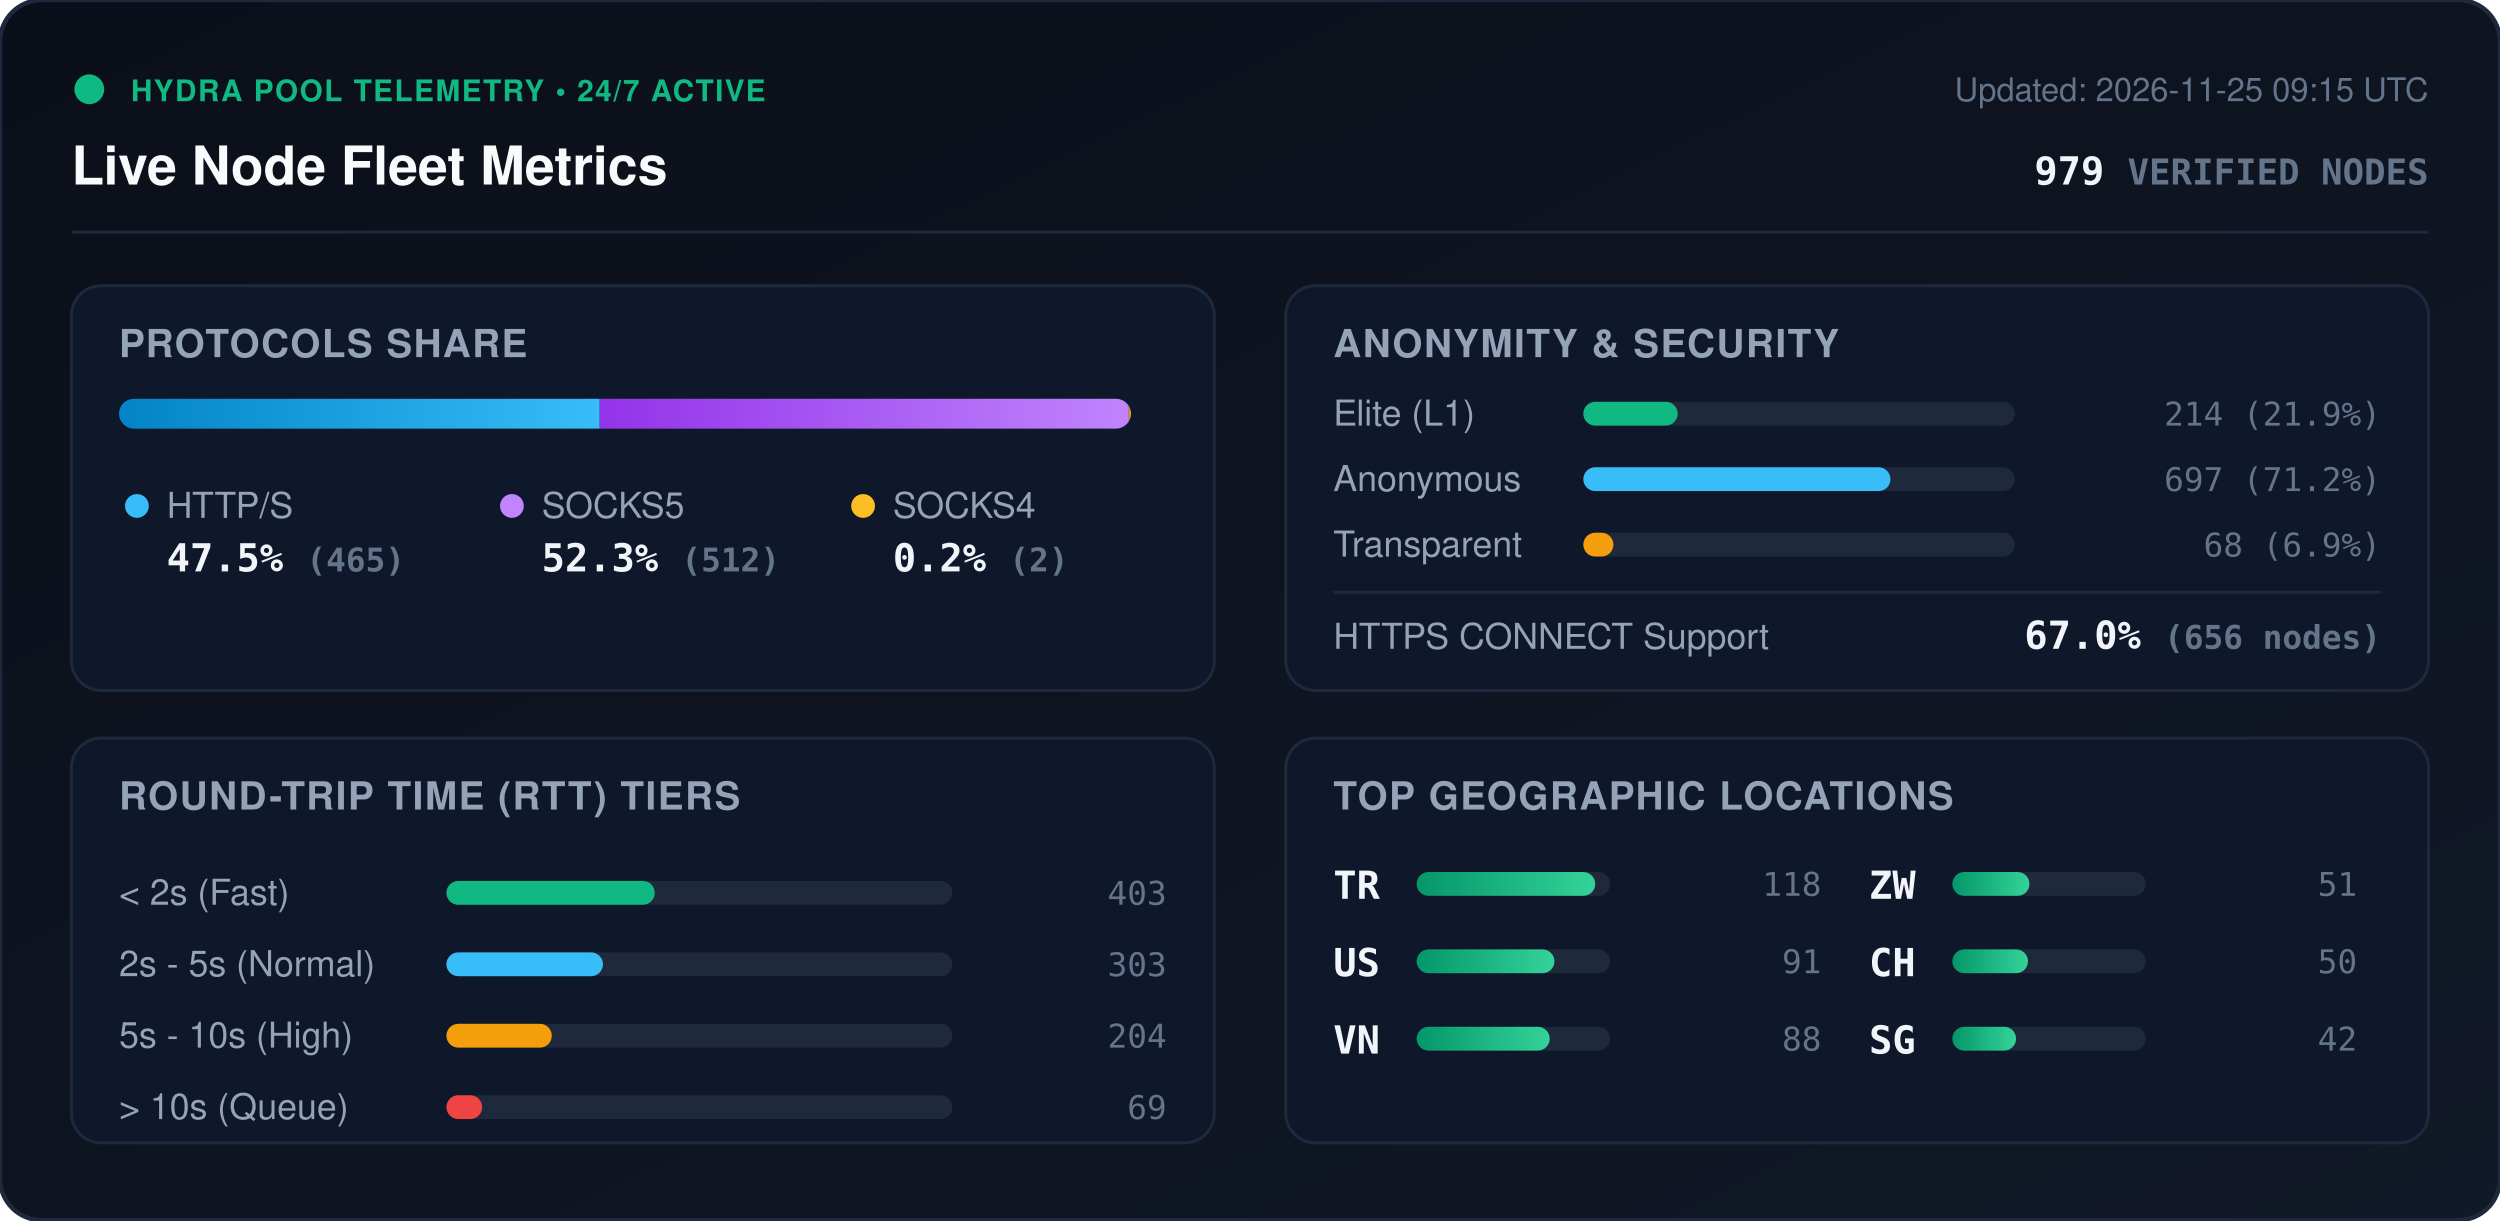
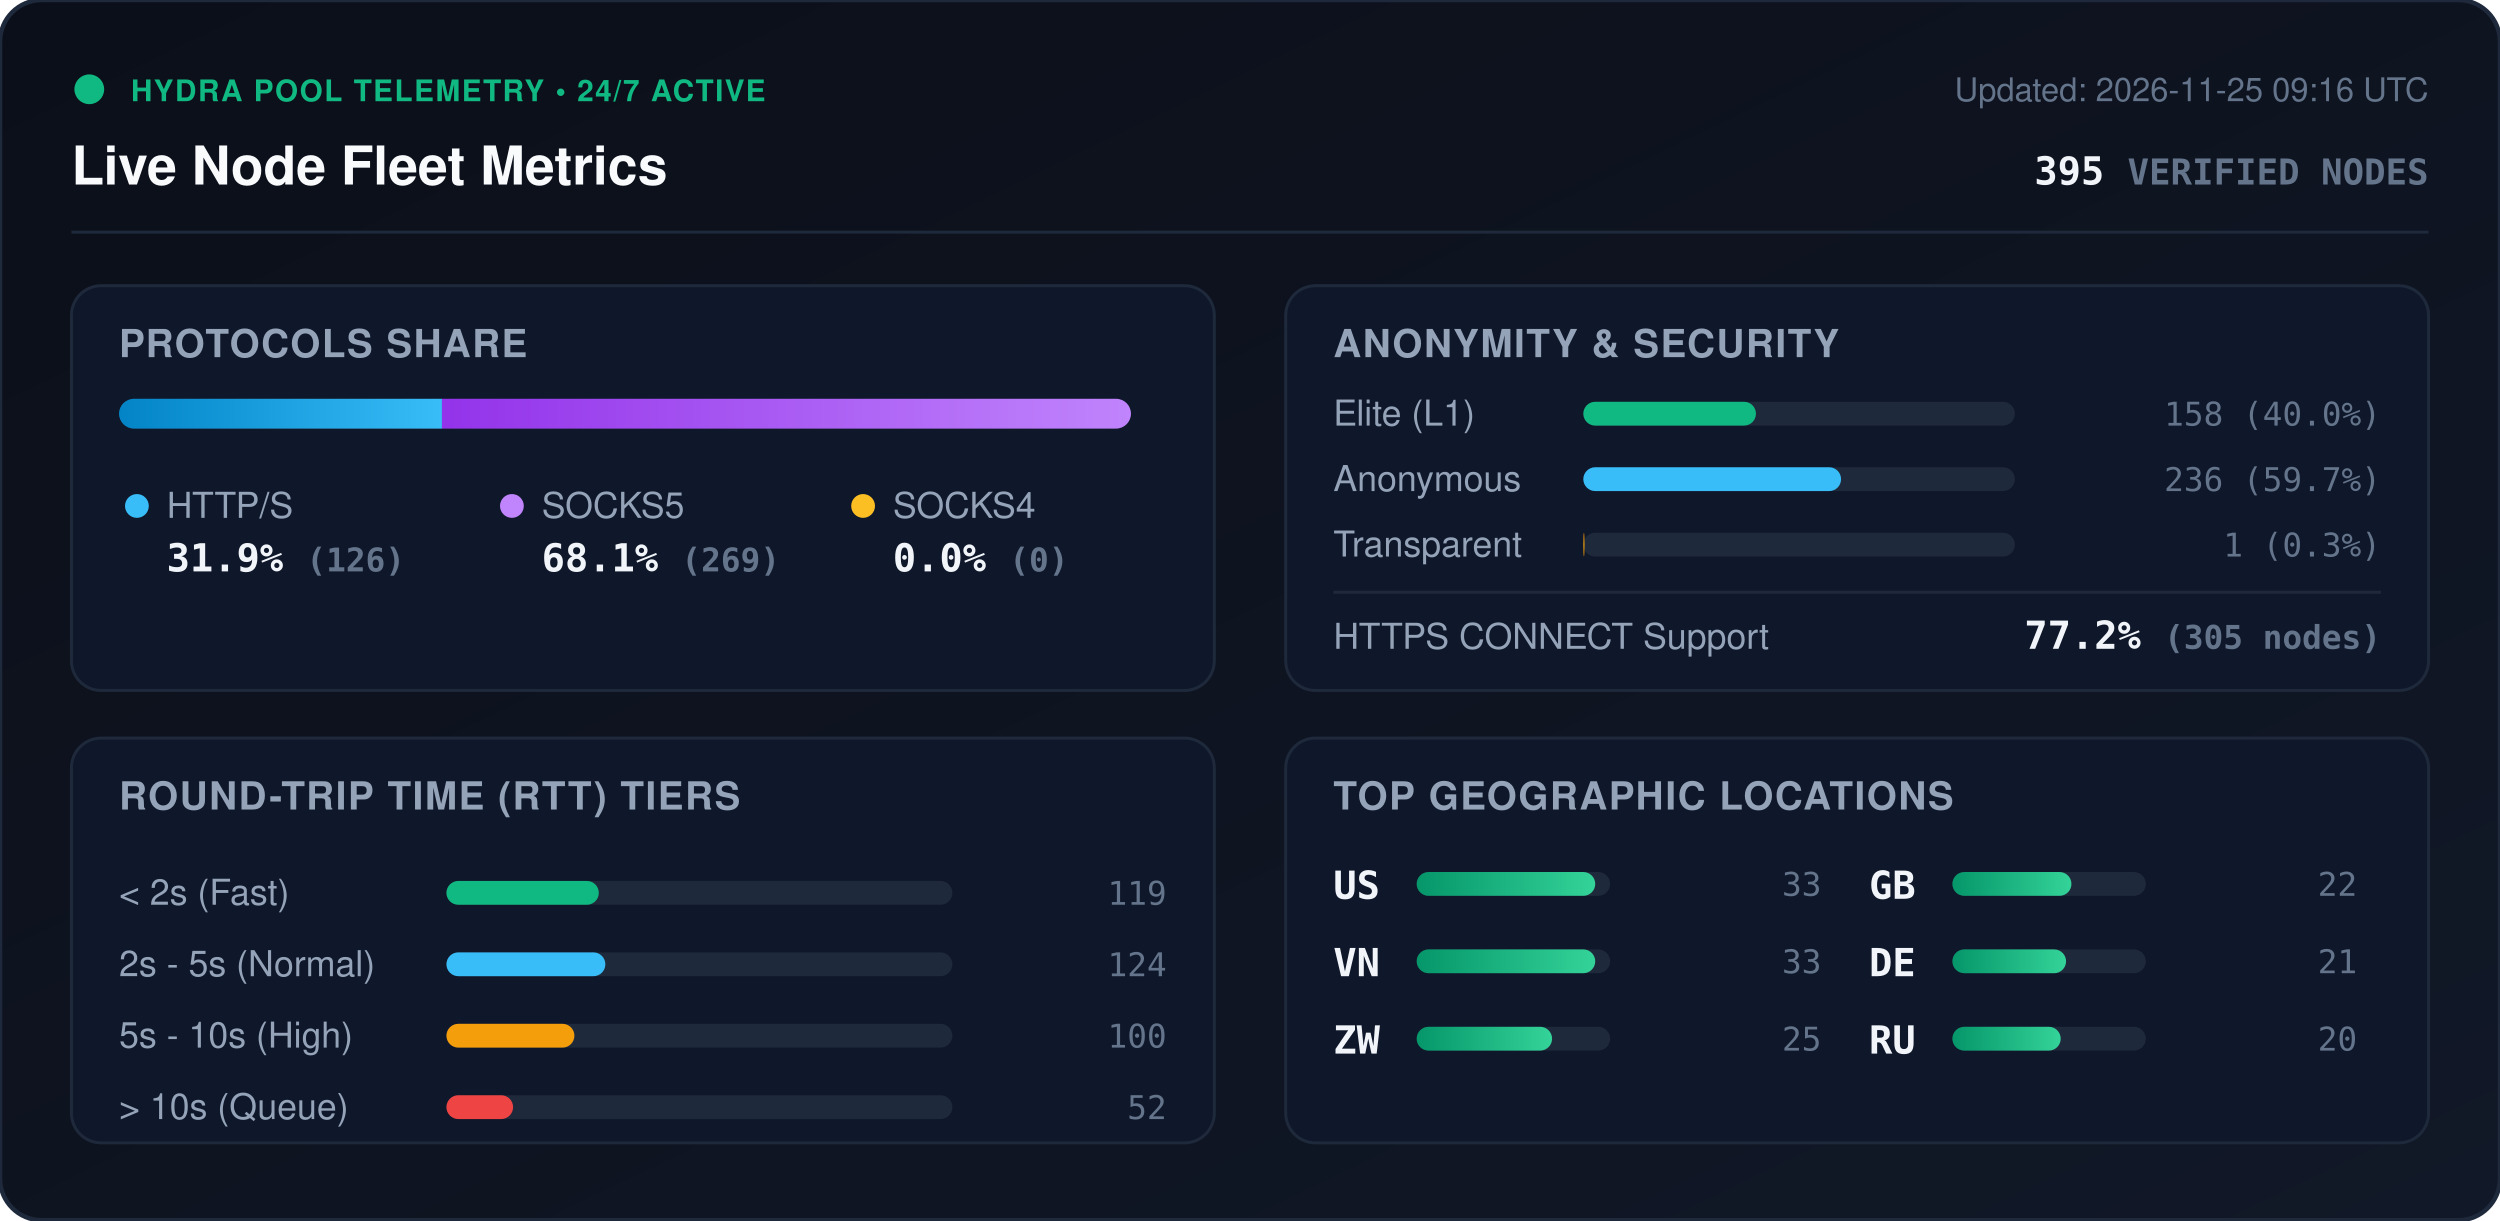
<svg xmlns="http://www.w3.org/2000/svg" viewBox="0 0 840 410" width="840" height="410" style="max-width: 100%; height: auto;">
  <defs>
    <linearGradient id="bg" x1="0%" y1="0%" x2="100%" y2="100%">
      <stop offset="0%" stop-color="#0b0f19" />
      <stop offset="100%" stop-color="#111827" />
    </linearGradient>
    <linearGradient id="bar-http" x1="0%" y1="0%" x2="100%" y2="0%">
      <stop offset="0%" stop-color="#0284c7" />
      <stop offset="100%" stop-color="#38bdf8" />
    </linearGradient>
    <linearGradient id="bar-socks5" x1="0%" y1="0%" x2="100%" y2="0%">
      <stop offset="0%" stop-color="#9333ea" />
      <stop offset="100%" stop-color="#c084fc" />
    </linearGradient>
    <linearGradient id="bar-socks4" x1="0%" y1="0%" x2="100%" y2="0%">
      <stop offset="0%" stop-color="#d97706" />
      <stop offset="100%" stop-color="#fbbf24" />
    </linearGradient>
    <linearGradient id="bar-green" x1="0%" y1="0%" x2="100%" y2="0%">
      <stop offset="0%" stop-color="#059669" />
      <stop offset="100%" stop-color="#34d399" />
    </linearGradient>
    <clipPath id="prog-track-clip">
      <rect width="340.0" height="10" rx="5" />
    </clipPath>
    <style>
      .title { font: 700 18px -apple-system, BlinkMacSystemFont, 'Segoe UI', Helvetica, Arial, sans-serif; fill: #f8fafc; }
      .sub { font: 500 11px -apple-system, BlinkMacSystemFont, 'Segoe UI', Helvetica, Arial, sans-serif; fill: #64748b; }
      .section-hdr { font: 600 13px -apple-system, BlinkMacSystemFont, 'Segoe UI', Helvetica, Arial, sans-serif; fill: #94a3b8; letter-spacing: 0.5px; }
      .metric-val { font: 700 13px -apple-system, BlinkMacSystemFont, 'Segoe UI', Helvetica, Arial, sans-serif; fill: #f1f5f9; }
      .metric-lbl { font: 500 12px -apple-system, BlinkMacSystemFont, 'Segoe UI', Helvetica, Arial, sans-serif; fill: #94a3b8; }
      .badge-txt { font: 700 10px -apple-system, BlinkMacSystemFont, 'Segoe UI', Helvetica, Arial, sans-serif; fill: #10b981; letter-spacing: 0.5px; }
      .mono { font-family: ui-monospace, SFMono-Regular, Menlo, Monaco, Consolas, monospace; }
      .pulse { animation: beacon 2s infinite ease-in-out; }
      @keyframes beacon { 0%, 100% { opacity: 1; } 50% { opacity: 0.35; } }
    </style>
  </defs>
  <rect width="840" height="410" rx="14" fill="url(#bg)" stroke="#1e293b" stroke-width="1.5" />
  <g transform="translate(24, 24)">
    <circle cx="6" cy="6" r="5" fill="#10b981" class="pulse" />
    <text x="20" y="10" class="badge-txt">HYDRA POOL TELEMETRY • 24/7 ACTIVE</text>
    <text x="0" y="38" class="title">Live Node Fleet Metrics</text>
-     <text x="792" y="10" text-anchor="end" class="sub">Updated: 2026-11-25 09:15 UTC</text>
-     <text x="792" y="38" text-anchor="end" class="metric-val mono" fill="#38bdf8">979 <tspan font-size="12" fill="#64748b">VERIFIED NODES</tspan>
+     <text x="792" y="10" text-anchor="end" class="sub">Updated: 2026-11-25 09:16 UTC</text>
+     <text x="792" y="38" text-anchor="end" class="metric-val mono" fill="#38bdf8">395 <tspan font-size="12" fill="#64748b">VERIFIED NODES</tspan>
    </text>
  </g>
  <line x1="24" y1="78" x2="816" y2="78" stroke="#1e293b" stroke-width="1" />
  <g transform="translate(24, 96)">
    <rect width="384" height="136" rx="10" fill="#0f172a" stroke="#1e293b" />
    <text x="16" y="24" class="section-hdr">PROTOCOLS SHARE</text>
    <g transform="translate(16, 38)">
      <rect width="340.0" height="10" rx="5" fill="#1e293b" />
      <g clip-path="url(#prog-track-clip)">
-         <rect x="0" width="161.5" height="10" fill="url(#bar-http)" />
-         <rect x="161.5" width="177.8" height="10" fill="url(#bar-socks5)" />
-         <rect x="339.3" width="0.7" height="10" fill="url(#bar-socks4)" />
+         <rect x="0" width="108.5" height="10" fill="url(#bar-http)" />
+         <rect x="108.5" width="231.5" height="10" fill="url(#bar-socks5)" />
+         <rect x="340.0" width="0.0" height="10" fill="url(#bar-socks4)" />
      </g>
    </g>
    <g transform="translate(16, 68)">
      <circle cx="6" cy="6" r="4" fill="#38bdf8" />
      <text x="16" y="10" class="metric-lbl">HTTP/S</text>
-       <text x="16" y="28" class="metric-val mono">47.5% <tspan font-size="11" fill="#64748b">(465)</tspan>
+       <text x="16" y="28" class="metric-val mono">31.9% <tspan font-size="11" fill="#64748b">(126)</tspan>
      </text>
      <circle cx="132" cy="6" r="4" fill="#c084fc" />
      <text x="142" y="10" class="metric-lbl">SOCKS5</text>
-       <text x="142" y="28" class="metric-val mono">52.3% <tspan font-size="11" fill="#64748b">(512)</tspan>
+       <text x="142" y="28" class="metric-val mono">68.1% <tspan font-size="11" fill="#64748b">(269)</tspan>
      </text>
      <circle cx="250" cy="6" r="4" fill="#fbbf24" />
      <text x="260" y="10" class="metric-lbl">SOCKS4</text>
-       <text x="260" y="28" class="metric-val mono">0.2% <tspan font-size="11" fill="#64748b">(2)</tspan>
+       <text x="260" y="28" class="metric-val mono">0.0% <tspan font-size="11" fill="#64748b">(0)</tspan>
      </text>
    </g>
  </g>
  <g transform="translate(432, 96)">
    <rect width="384" height="136" rx="10" fill="#0f172a" stroke="#1e293b" />
    <text x="16" y="24" class="section-hdr">ANONYMITY &amp; SECURITY</text>
    <text x="16" y="47" class="metric-lbl">Elite (L1)</text>
    <rect x="100" y="39" width="145.0" height="8" rx="4" fill="#1e293b" />
-     <rect x="100" y="39" width="31.7" height="8" rx="4" fill="#10b981" />
-     <text x="368" y="47" text-anchor="end" class="mono sub" fill="#e2e8f0">214 (21.9%)</text>
+     <rect x="100" y="39" width="58.0" height="8" rx="4" fill="#10b981" />
+     <text x="368" y="47" text-anchor="end" class="mono sub" fill="#e2e8f0">158 (40.0%)</text>
    <text x="16" y="69" class="metric-lbl">Anonymous</text>
    <rect x="100" y="61" width="145.0" height="8" rx="4" fill="#1e293b" />
-     <rect x="100" y="61" width="103.2" height="8" rx="4" fill="#38bdf8" />
-     <text x="368" y="69" text-anchor="end" class="mono sub" fill="#e2e8f0">697 (71.2%)</text>
+     <rect x="100" y="61" width="86.6" height="8" rx="4" fill="#38bdf8" />
+     <text x="368" y="69" text-anchor="end" class="mono sub" fill="#e2e8f0">236 (59.7%)</text>
    <text x="16" y="91" class="metric-lbl">Transparent</text>
    <rect x="100" y="83" width="145.0" height="8" rx="4" fill="#1e293b" />
-     <rect x="100" y="83" width="10.1" height="8" rx="4" fill="#f59e0b" />
-     <text x="368" y="91" text-anchor="end" class="mono sub" fill="#e2e8f0">68 (6.9%)</text>
+     <rect x="100" y="83" width="0.4" height="8" rx="4" fill="#f59e0b" />
+     <text x="368" y="91" text-anchor="end" class="mono sub" fill="#e2e8f0">1 (0.3%)</text>
    <line x1="16" y1="103" x2="368" y2="103" stroke="#1e293b" stroke-width="1" />
    <text x="16" y="122" class="metric-lbl">HTTPS CONNECT Support</text>
-     <text x="368" y="122" text-anchor="end" class="metric-val mono" fill="#34d399">67.0% <tspan font-size="11" fill="#64748b">(656 nodes)</tspan>
+     <text x="368" y="122" text-anchor="end" class="metric-val mono" fill="#34d399">77.2% <tspan font-size="11" fill="#64748b">(305 nodes)</tspan>
    </text>
  </g>
  <g transform="translate(24, 248)">
    <rect width="384" height="136" rx="10" fill="#0f172a" stroke="#1e293b" />
    <text x="16" y="24" class="section-hdr">ROUND-TRIP TIME (RTT) TIERS</text>
    <g transform="translate(16, 42)">
      <text x="0" y="14" class="metric-lbl">&lt; 2s (Fast)</text>
      <rect x="110" y="6" width="170" height="8" rx="4" fill="#1e293b" />
-       <rect x="110" y="6" width="70.0" height="8" rx="4" fill="#10b981" />
-       <text x="352" y="14" text-anchor="end" class="mono sub">403</text>
+       <rect x="110" y="6" width="51.2" height="8" rx="4" fill="#10b981" />
+       <text x="352" y="14" text-anchor="end" class="mono sub">119</text>
      <text x="0" y="38" class="metric-lbl">2s - 5s (Normal)</text>
      <rect x="110" y="30" width="170" height="8" rx="4" fill="#1e293b" />
-       <rect x="110" y="30" width="52.6" height="8" rx="4" fill="#38bdf8" />
-       <text x="352" y="38" text-anchor="end" class="mono sub">303</text>
+       <rect x="110" y="30" width="53.4" height="8" rx="4" fill="#38bdf8" />
+       <text x="352" y="38" text-anchor="end" class="mono sub">124</text>
      <text x="0" y="62" class="metric-lbl">5s - 10s (High)</text>
      <rect x="110" y="54" width="170" height="8" rx="4" fill="#1e293b" />
-       <rect x="110" y="54" width="35.4" height="8" rx="4" fill="#f59e0b" />
-       <text x="352" y="62" text-anchor="end" class="mono sub">204</text>
+       <rect x="110" y="54" width="43.0" height="8" rx="4" fill="#f59e0b" />
+       <text x="352" y="62" text-anchor="end" class="mono sub">100</text>
      <text x="0" y="86" class="metric-lbl">&gt; 10s (Queue)</text>
      <rect x="110" y="78" width="170" height="8" rx="4" fill="#1e293b" />
-       <rect x="110" y="78" width="12.0" height="8" rx="4" fill="#ef4444" />
-       <text x="352" y="86" text-anchor="end" class="mono sub">69</text>
+       <rect x="110" y="78" width="22.4" height="8" rx="4" fill="#ef4444" />
+       <text x="352" y="86" text-anchor="end" class="mono sub">52</text>
    </g>
  </g>
  <g transform="translate(432, 248)">
    <rect width="384" height="136" rx="10" fill="#0f172a" stroke="#1e293b" />
    <text x="16" y="24" class="section-hdr">TOP GEOGRAPHIC LOCATIONS</text>
    <g transform="translate(16, 42)">
      <g transform="translate(0, 0)">
-         <text x="0" y="12" class="mono metric-val" font-size="12">TR</text>
+         <text x="0" y="12" class="mono metric-val" font-size="12">US</text>
        <rect x="28" y="3" width="65" height="8" rx="4" fill="#1e293b" />
        <rect x="28" y="3" width="60.0" height="8" rx="4" fill="url(#bar-green)" />
-         <text x="164" y="11" text-anchor="end" class="mono sub">118</text>
+         <text x="164" y="11" text-anchor="end" class="mono sub">33</text>
      </g>
      <g transform="translate(0, 26)">
-         <text x="0" y="12" class="mono metric-val" font-size="12">US</text>
+         <text x="0" y="12" class="mono metric-val" font-size="12">VN</text>
        <rect x="28" y="3" width="65" height="8" rx="4" fill="#1e293b" />
-         <rect x="28" y="3" width="46.3" height="8" rx="4" fill="url(#bar-green)" />
-         <text x="164" y="11" text-anchor="end" class="mono sub">91</text>
+         <rect x="28" y="3" width="60.0" height="8" rx="4" fill="url(#bar-green)" />
+         <text x="164" y="11" text-anchor="end" class="mono sub">33</text>
      </g>
      <g transform="translate(0, 52)">
-         <text x="0" y="12" class="mono metric-val" font-size="12">VN</text>
+         <text x="0" y="12" class="mono metric-val" font-size="12">ZW</text>
        <rect x="28" y="3" width="65" height="8" rx="4" fill="#1e293b" />
-         <rect x="28" y="3" width="44.7" height="8" rx="4" fill="url(#bar-green)" />
-         <text x="164" y="11" text-anchor="end" class="mono sub">88</text>
+         <rect x="28" y="3" width="45.5" height="8" rx="4" fill="url(#bar-green)" />
+         <text x="164" y="11" text-anchor="end" class="mono sub">25</text>
      </g>
      <g transform="translate(180, 0)">
-         <text x="0" y="12" class="mono metric-val" font-size="12">ZW</text>
+         <text x="0" y="12" class="mono metric-val" font-size="12">GB</text>
        <rect x="28" y="3" width="65" height="8" rx="4" fill="#1e293b" />
-         <rect x="28" y="3" width="25.9" height="8" rx="4" fill="url(#bar-green)" />
-         <text x="164" y="11" text-anchor="end" class="mono sub">51</text>
+         <rect x="28" y="3" width="40.0" height="8" rx="4" fill="url(#bar-green)" />
+         <text x="164" y="11" text-anchor="end" class="mono sub">22</text>
      </g>
      <g transform="translate(180, 26)">
-         <text x="0" y="12" class="mono metric-val" font-size="12">CH</text>
+         <text x="0" y="12" class="mono metric-val" font-size="12">DE</text>
        <rect x="28" y="3" width="65" height="8" rx="4" fill="#1e293b" />
-         <rect x="28" y="3" width="25.4" height="8" rx="4" fill="url(#bar-green)" />
-         <text x="164" y="11" text-anchor="end" class="mono sub">50</text>
+         <rect x="28" y="3" width="38.2" height="8" rx="4" fill="url(#bar-green)" />
+         <text x="164" y="11" text-anchor="end" class="mono sub">21</text>
      </g>
      <g transform="translate(180, 52)">
-         <text x="0" y="12" class="mono metric-val" font-size="12">SG</text>
+         <text x="0" y="12" class="mono metric-val" font-size="12">RU</text>
        <rect x="28" y="3" width="65" height="8" rx="4" fill="#1e293b" />
-         <rect x="28" y="3" width="21.4" height="8" rx="4" fill="url(#bar-green)" />
-         <text x="164" y="11" text-anchor="end" class="mono sub">42</text>
+         <rect x="28" y="3" width="36.4" height="8" rx="4" fill="url(#bar-green)" />
+         <text x="164" y="11" text-anchor="end" class="mono sub">20</text>
      </g>
    </g>
  </g>
</svg>
